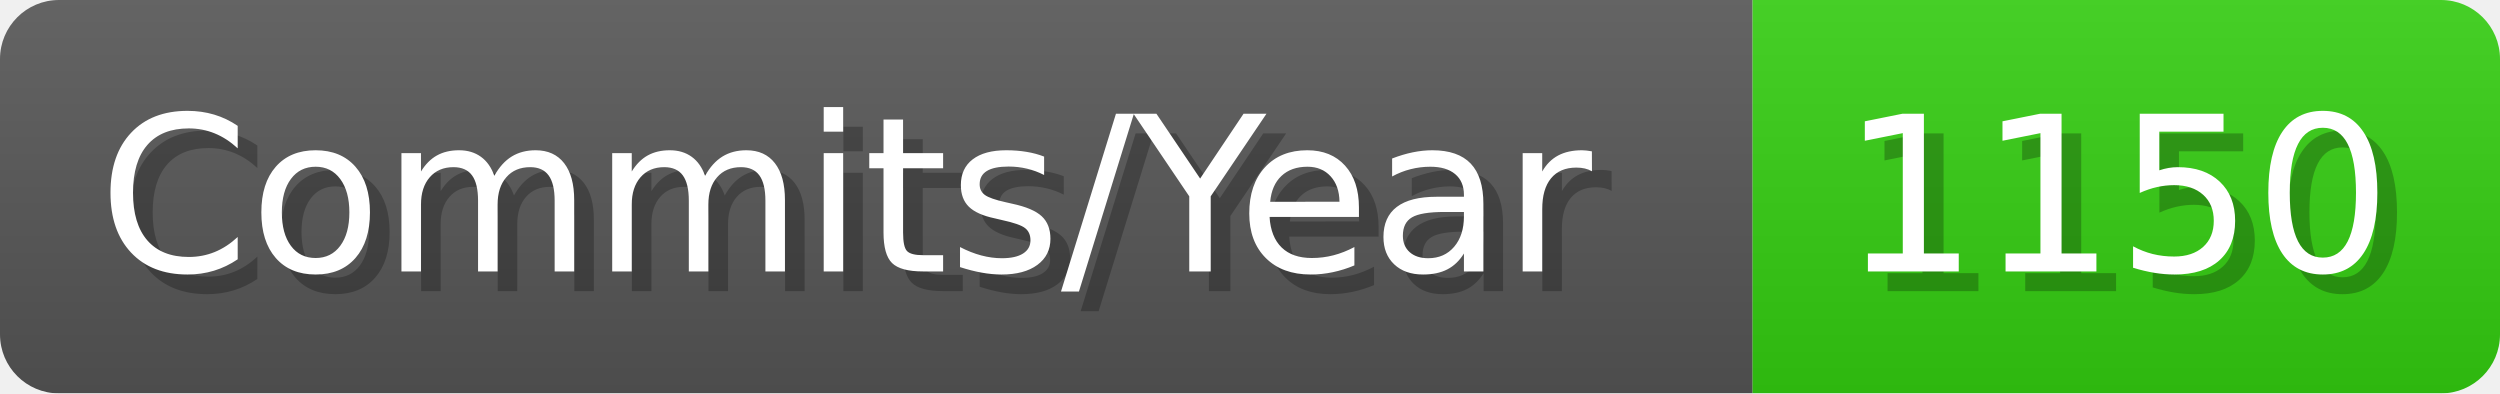
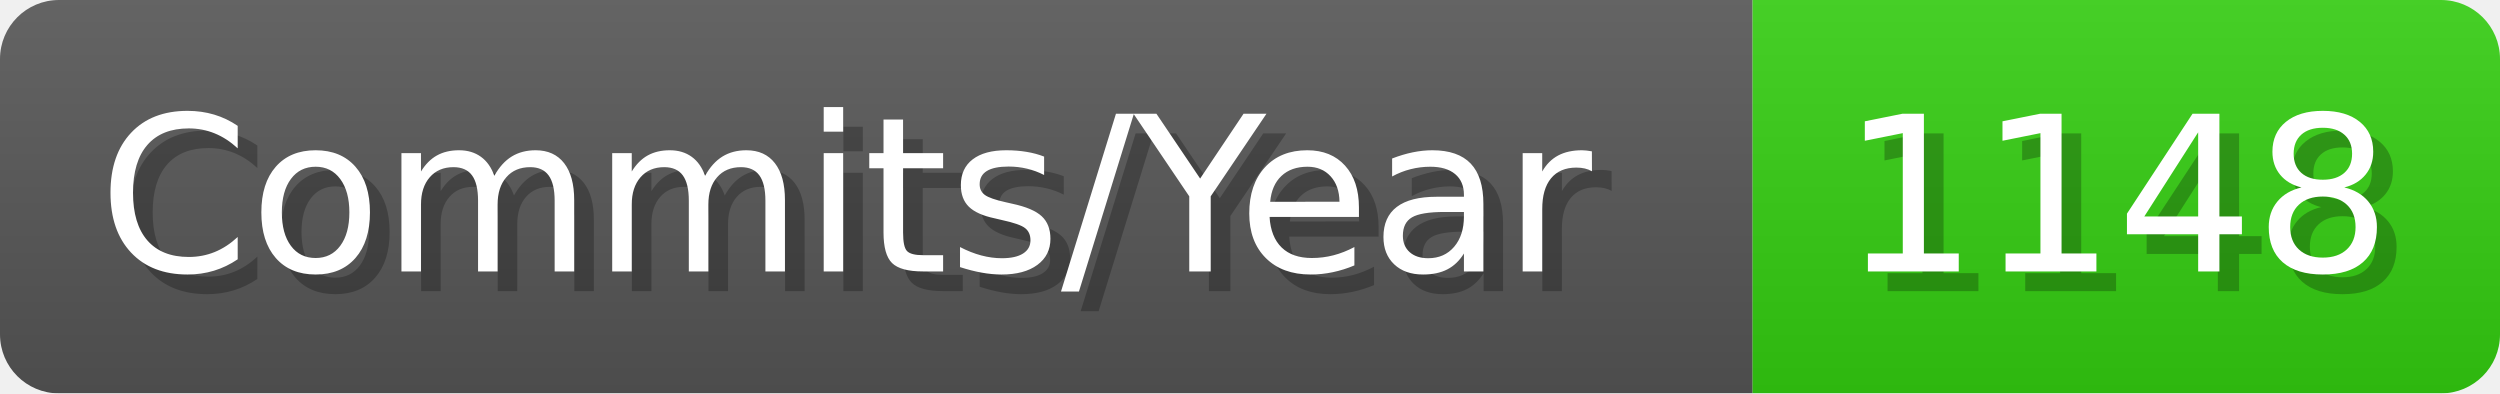
- <svg xmlns="http://www.w3.org/2000/svg" width="127.1" height="20" viewBox="0 0 1271 200" role="img" aria-label="Commits/Year: 1150">
+ <svg xmlns="http://www.w3.org/2000/svg" width="127.1" height="20" viewBox="0 0 1271 200" role="img" aria-label="Commits/Year: 1148">
  <linearGradient id="aUPdi" x2="0" y2="100%">
    <stop offset="0" stop-opacity=".1" stop-color="#EEE" />
    <stop offset="1" stop-opacity=".1" />
  </linearGradient>
  <mask id="WfAiQ">
    <rect width="1271" height="200" rx="30" fill="#FFF" />
  </mask>
  <g mask="url(#WfAiQ)">
    <rect width="891" height="200" fill="#555" />
    <rect width="380" height="200" fill="#3C1" x="891" />
    <rect width="1271" height="200" fill="url(#aUPdi)" />
  </g>
  <g aria-hidden="true" fill="#fff" text-anchor="start" font-family="Verdana,DejaVu Sans,sans-serif" font-size="110">
    <text x="60" y="148" textLength="791" fill="#000" opacity="0.25">Commits/Year</text>
    <text x="50" y="138" textLength="791">Commits/Year</text>
-     <text x="946" y="148" textLength="280" fill="#000" opacity="0.25">1150</text>
-     <text x="936" y="138" textLength="280">1150</text>
+     <text x="946" y="148" textLength="280" fill="#000" opacity="0.25">1148</text>
+     <text x="936" y="138" textLength="280">1148</text>
  </g>
</svg>
